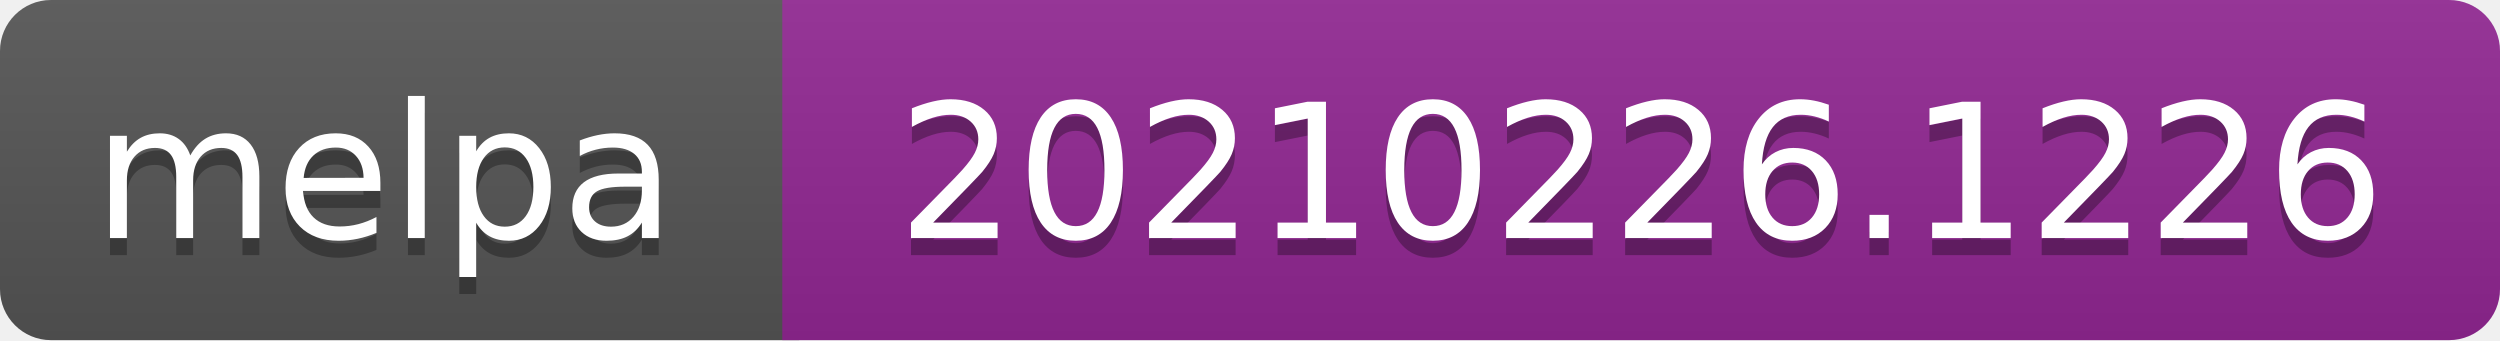
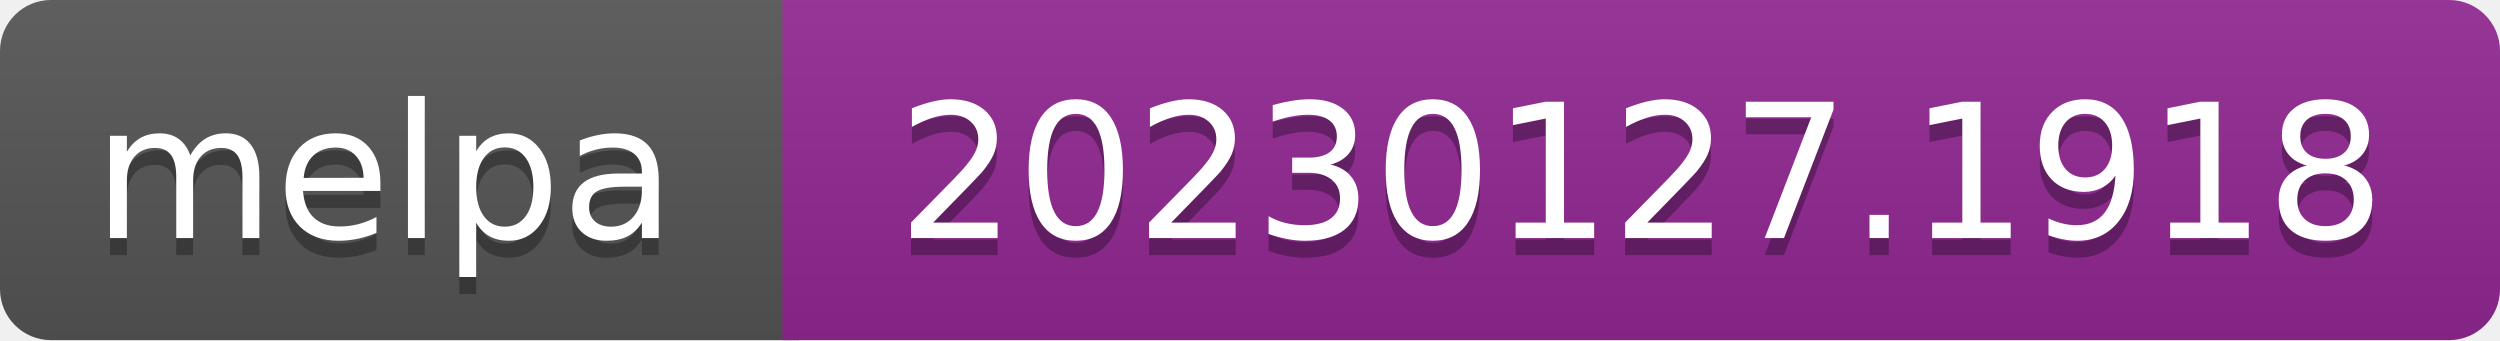
- <svg xmlns="http://www.w3.org/2000/svg" width="147" height="20" role="img" aria-label="melpa: 20210226.1226">
+ <svg xmlns="http://www.w3.org/2000/svg" width="147" height="20" role="img" aria-label="melpa: 20230127.1918">
  <linearGradient id="s" x2="0" y2="100%">
    <stop offset="0" stop-color="#bbb" stop-opacity=".1" />
    <stop offset="1" stop-opacity=".1" />
  </linearGradient>
  <clipPath id="r">
    <rect width="147" height="20" rx="3" fill="#fff" />
  </clipPath>
  <g clip-path="url(#r)">
    <rect width="47" height="20" fill="#555" />
    <rect x="46" width="147" height="20" fill="#922793" />
    <rect width="147" height="20" fill="url(#s)" />
  </g>
  <g fill="#fff" text-anchor="middle" font-family="Verdana,Geneva,DejaVu Sans,sans-serif" font-size="110" text-rendering="geometricPrecision">
    <text aria-hidden="true" x="226" y="150" fill="#010101" fill-opacity=".3" transform="scale(.1)" textLength="343">melpa</text>
    <text x="226" y="140" transform="scale(.1)" fill="#fff" textLength="343">melpa</text>
-     <text aria-hidden="true" x="965" y="150" fill="#010101" fill-opacity=".3" transform="scale(.1)" textLength="875">20210226.1226</text>
-     <text x="965" y="140" transform="scale(.1)" fill="#fff" textLength="875">20210226.1226</text>
+     <text aria-hidden="true" x="965" y="150" fill="#010101" fill-opacity=".3" transform="scale(.1)" textLength="875">20230127.1918</text>
+     <text x="965" y="140" transform="scale(.1)" fill="#fff" textLength="875">20230127.1918</text>
  </g>
</svg>
